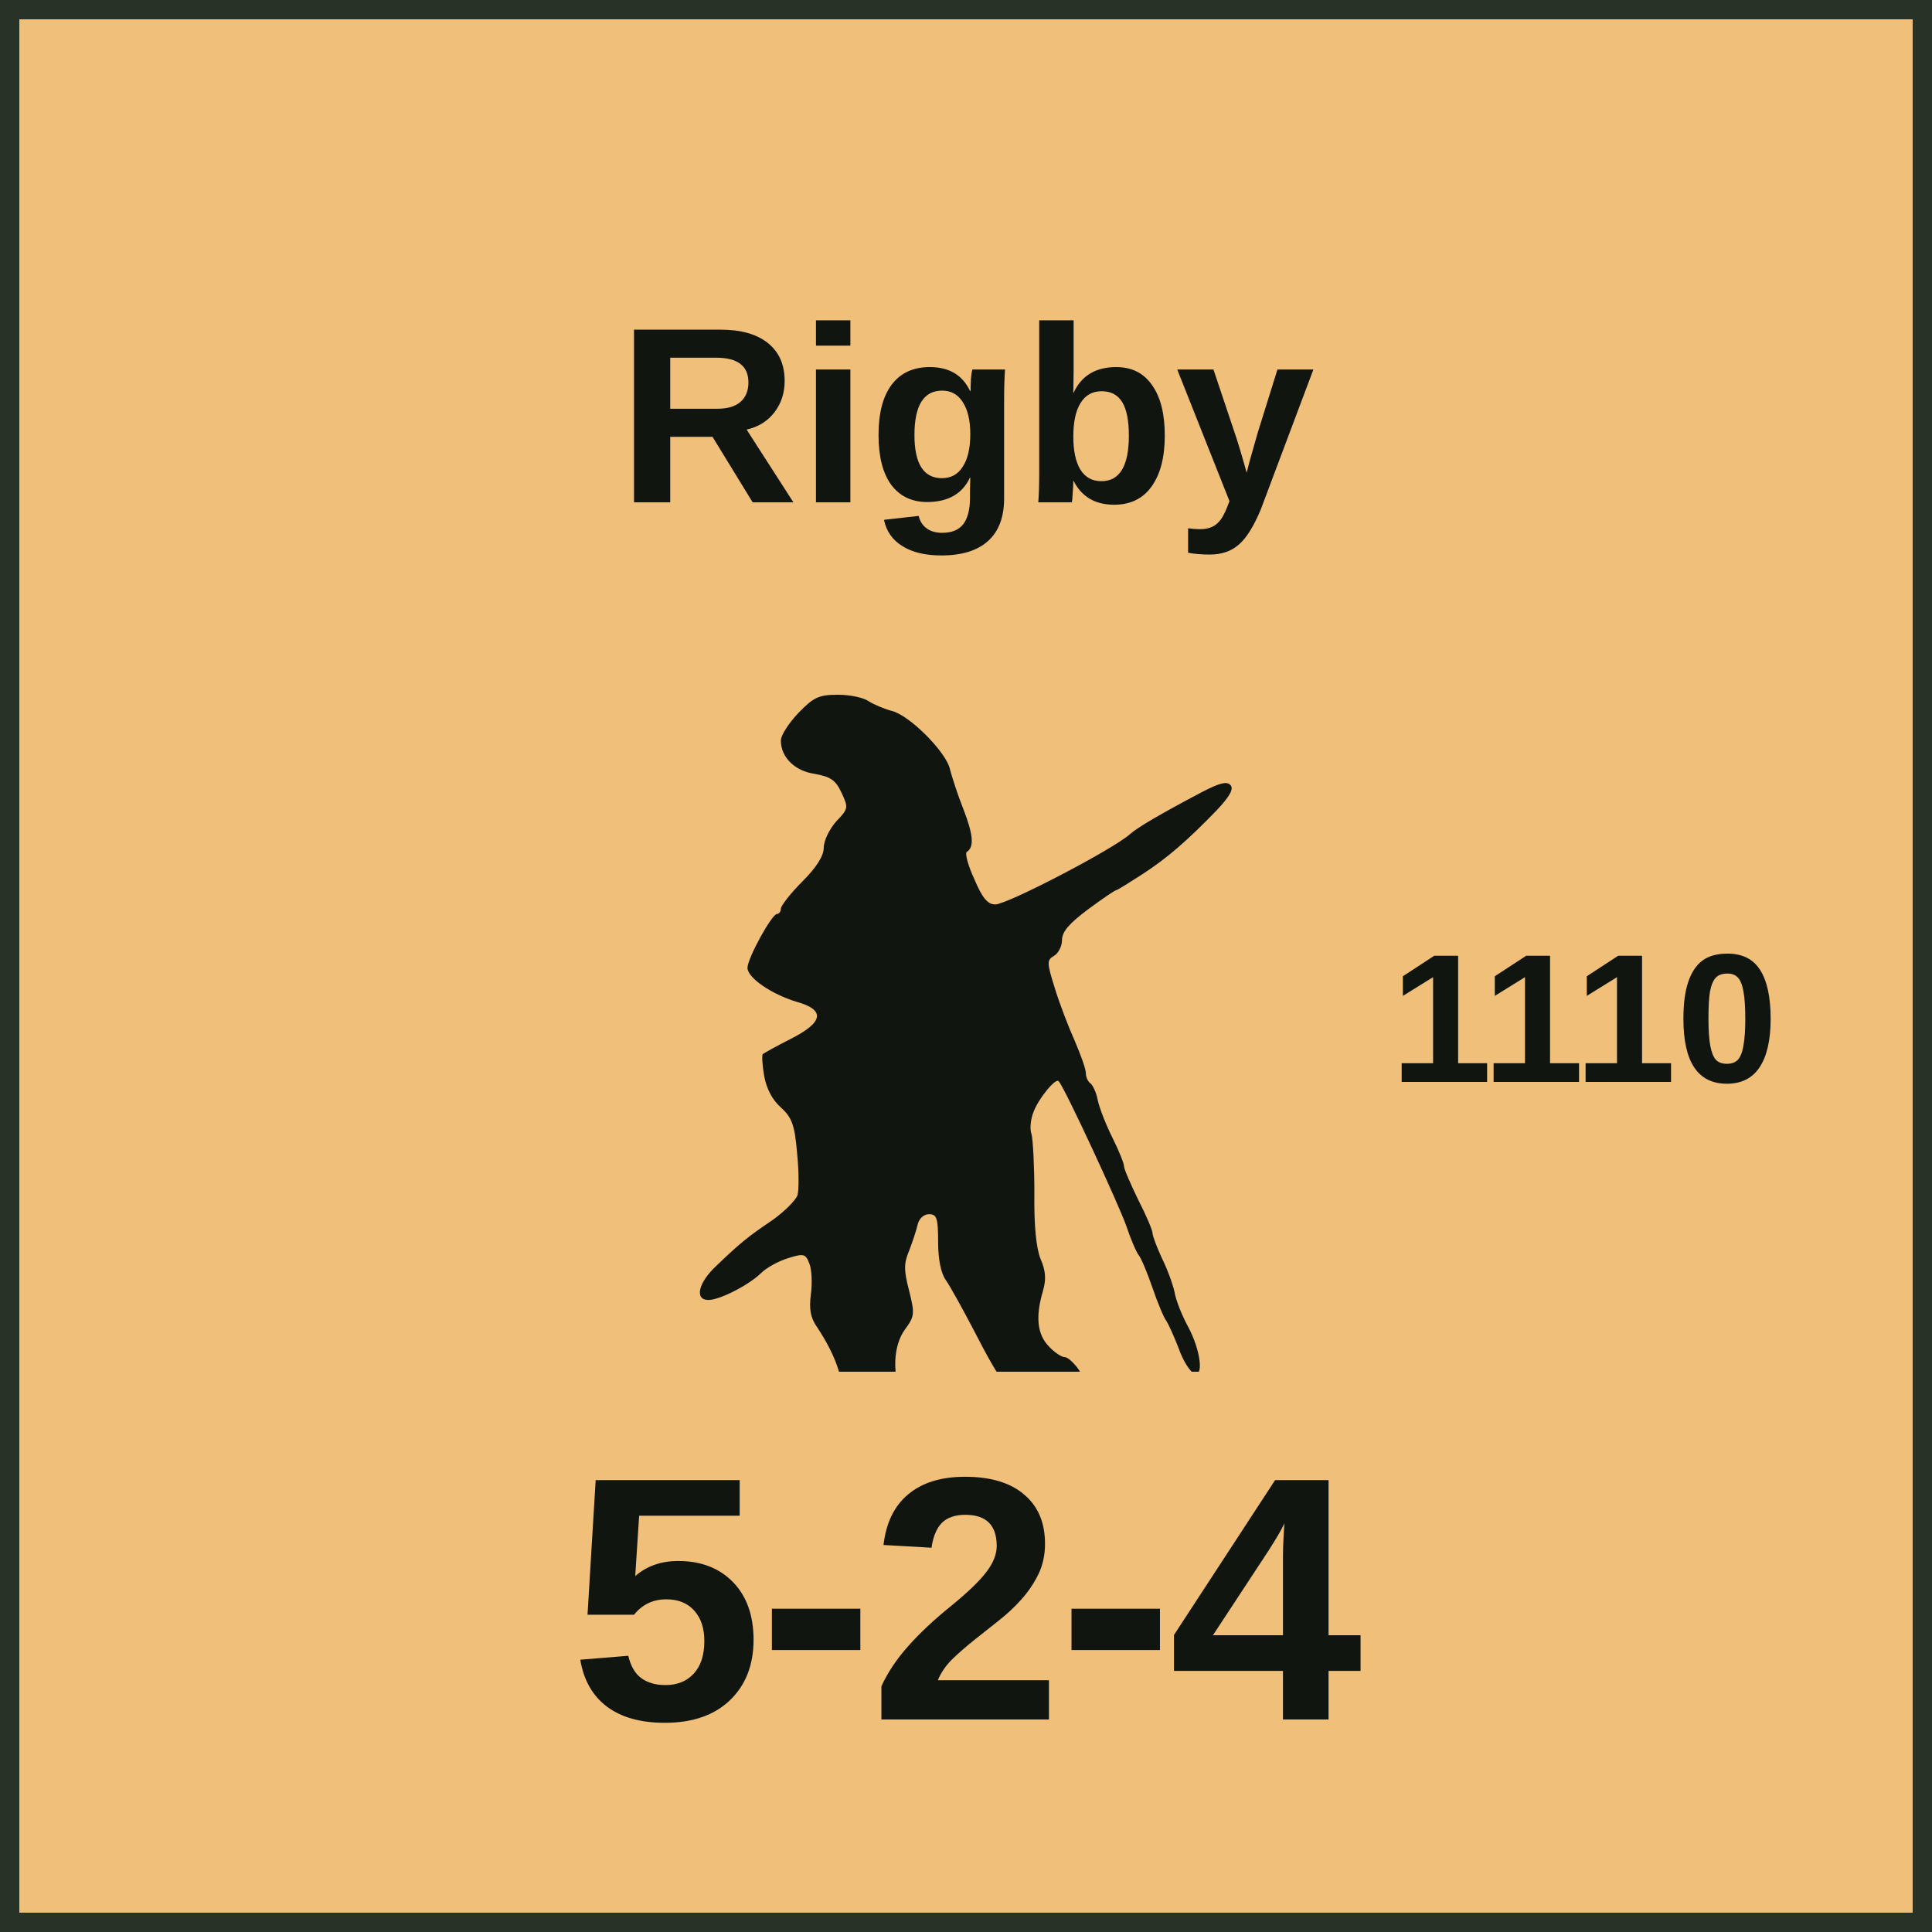
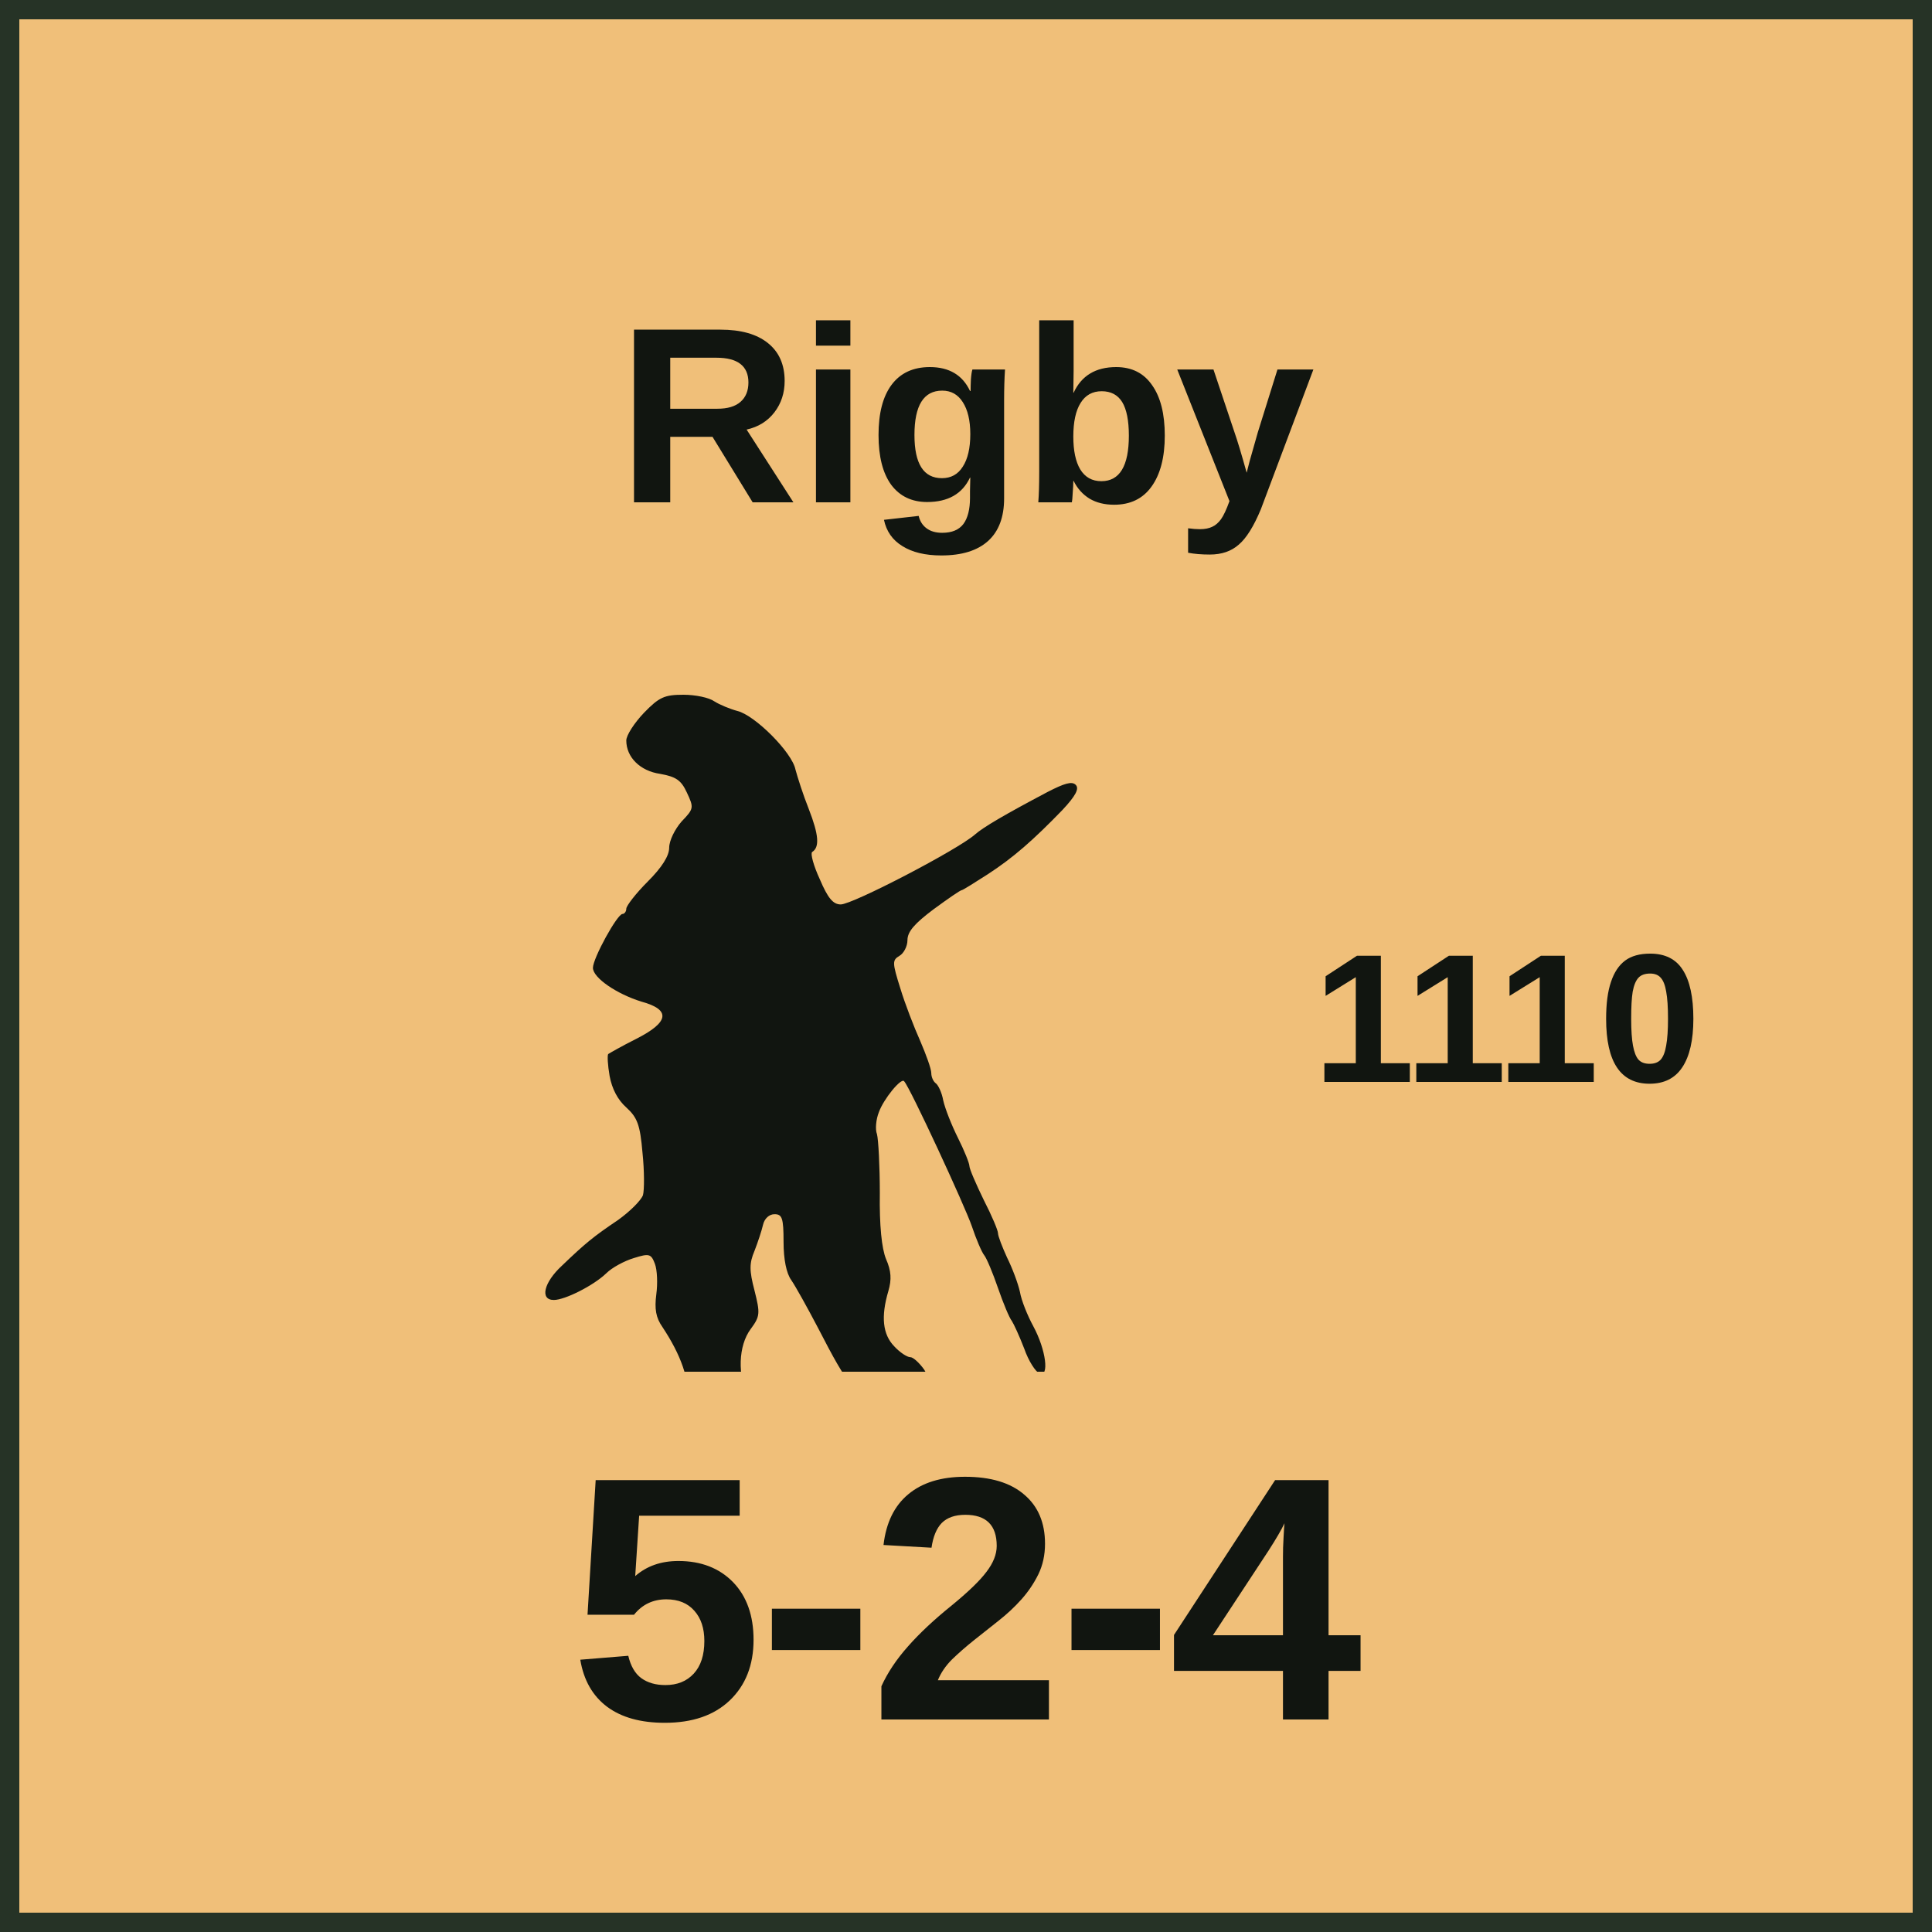
<svg xmlns="http://www.w3.org/2000/svg" width="100" height="100" viewBox="0 0 100 100" role="img" aria-labelledby="title desc">
  <style>
    text { fill: #111510; font-family: "Arial Narrow", "Helvetica Neue", Arial, sans-serif; }
    .name { font-weight: 700; text-anchor: middle; }
    .setup { font-size: 9.5px; font-weight: 700; text-anchor: middle; }
    .factors { font-size: 18px; font-weight: 800; text-anchor: middle; letter-spacing: -0.25px; }
    .turn { font-size: 17px; font-weight: 800; text-anchor: middle; }
  </style>
  <rect x="0.5" y="0.5" width="99" height="99" fill="#F0BF79" stroke="#263326" stroke-width="1" />
  <text class="name" x="50" y="26" font-size="13">Rigby</text>
-   <svg x="34.25" y="32" width="37" height="39" viewBox="120 480 1500 1400" preserveAspectRatio="xMidYMid meet">
+   <svg x="26.25" y="32" width="37" height="39" viewBox="120 480 1500 1400" preserveAspectRatio="xMidYMid meet">
    <g transform="translate(0 2200) scale(1 -1)" fill="#111510">
      <path d="M407 1612c-20-21-37-47-37-58 0-35 29-64 71-70 33-6 44-13 56-39 15-32 15-34-11-61-14-16-26-40-26-55 0-17-15-41-45-71-25-25-45-51-45-57 0-6-4-11-8-11-11 0-62-93-62-113 0-21 50-55 102-71 62-17 58-43-11-78-30-15-56-30-59-32-2-3-1-23 3-46 5-27 17-50 35-66 23-21 29-36 34-95 4-38 4-78 1-89-4-11-27-34-52-52-52-35-69-49-118-96-38-35-47-72-17-72 23 0 83 30 110 56 12 12 38 26 58 32 32 10 36 9 44-12 5-13 6-42 3-64-4-31-1-49 13-69 39-59 56-108 55-159-1-35 3-57 14-67 8-9 15-20 15-25 0-14 22-21 51-15 16 3 30 18 43 43 18 37 18 41 2 74-23 48-21 110 5 145 20 27 20 33 8 81-11 42-11 57 0 83 7 18 15 42 18 55 3 13 13 22 24 22 16 0 19-8 19-58 0-37 6-66 16-80 9-13 34-58 56-100 66-128 77-140 136-157 29-9 62-13 73-10 27 9 34 48 14 79-10 14-23 26-29 26-7 0-22 10-34 23-24 25-28 62-12 116 7 24 6 42-5 67-9 22-14 70-13 138 0 57-3 113-6 124-4 10-2 31 4 46 10 28 47 73 53 65 13-14 128-263 142-304 9-27 21-55 26-61 5-6 18-37 29-69 11-32 24-63 29-69 4-6 16-32 26-58 9-26 24-49 32-52 21-9 14 49-13 99-12 22-25 54-28 72-4 18-16 50-27 72-10 22-19 45-19 51 0 6-13 37-30 70-16 33-30 65-30 71 0 6-11 33-24 59-13 26-27 61-31 79-3 17-11 33-16 36-5 4-9 13-9 21 0 9-11 39-23 67-13 29-32 78-42 111-17 54-17 59-2 68 9 5 17 20 17 33 0 18 15 35 55 65 30 22 56 40 59 40 2 0 26 15 54 33 54 35 96 72 157 135 28 30 36 45 28 53-8 8-24 3-59-15-89-47-135-74-152-89-36-32-257-147-282-147-16 0-27 13-44 53-13 28-20 54-16 57 16 10 14 36-7 90-12 30-24 68-28 83-7 36-85 114-122 123-15 4-37 13-48 20-11 8-40 14-65 14-40 0-51-5-83-38z" />
    </g>
  </svg>
-   <text class="setup" x="82" y="56">1110</text>
+   <text class="setup" x="78" y="56">1110</text>
  <text class="factors" x="50" y="89">5-2-4</text>
</svg>
